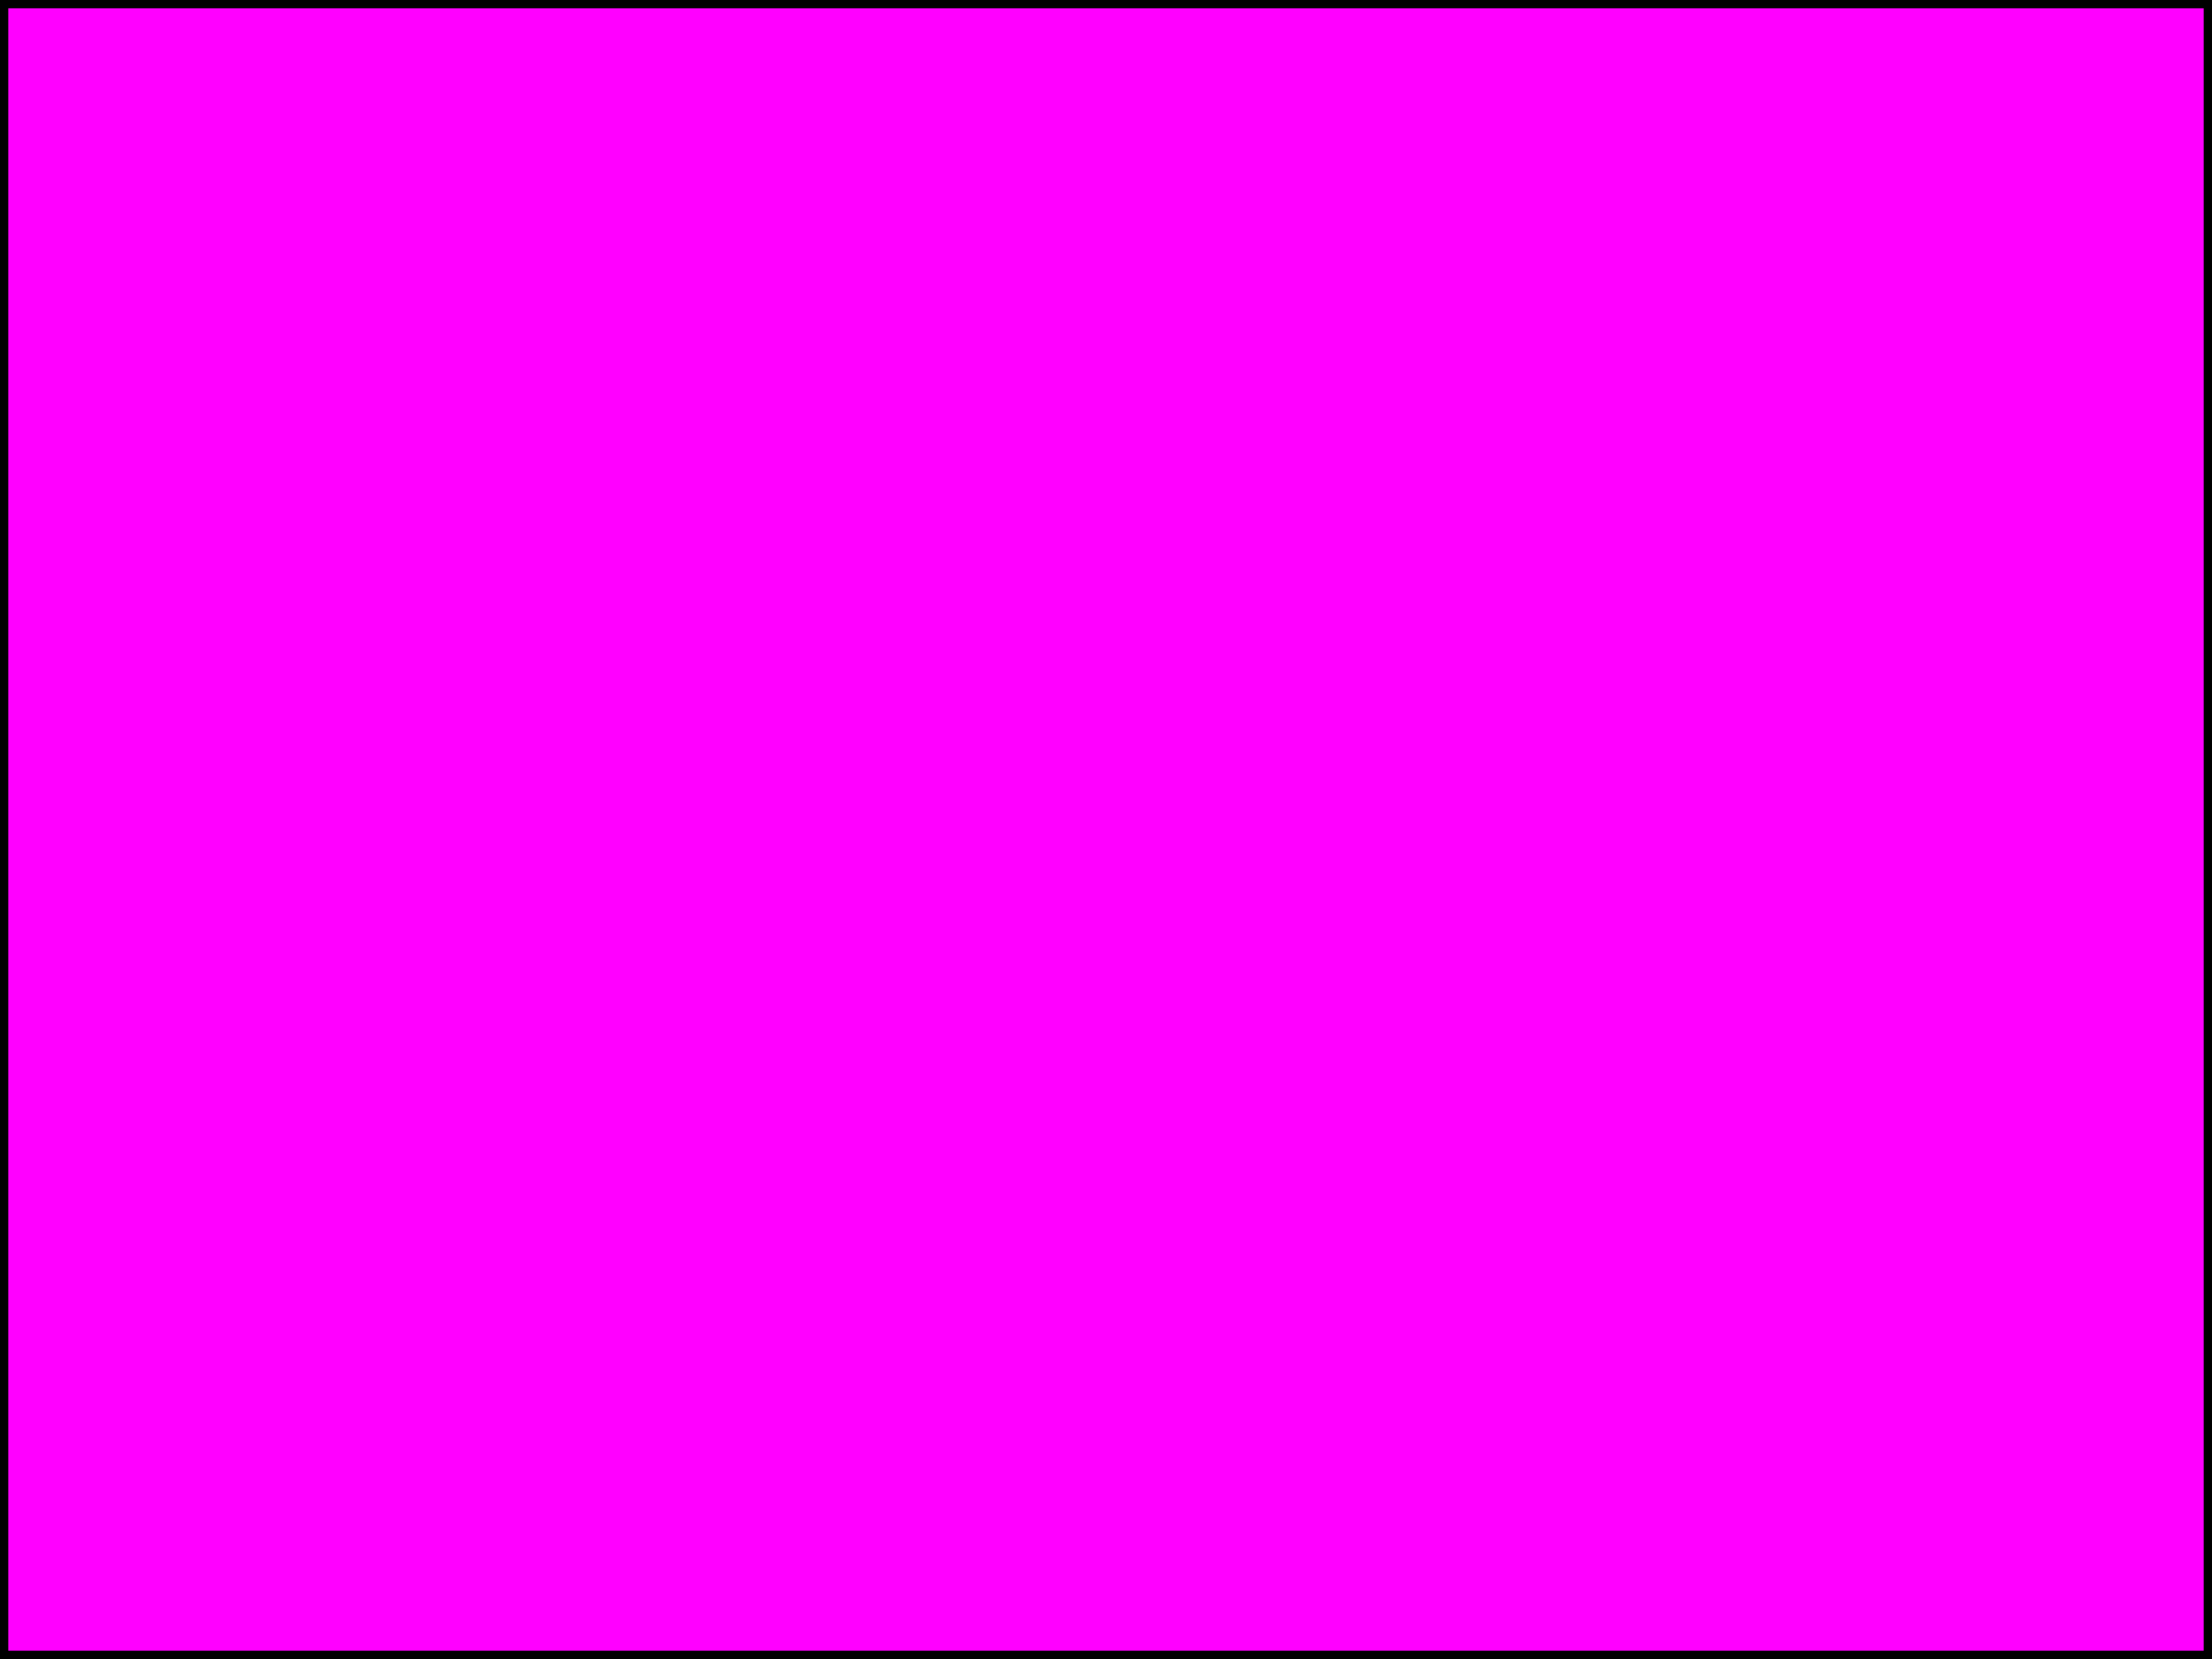
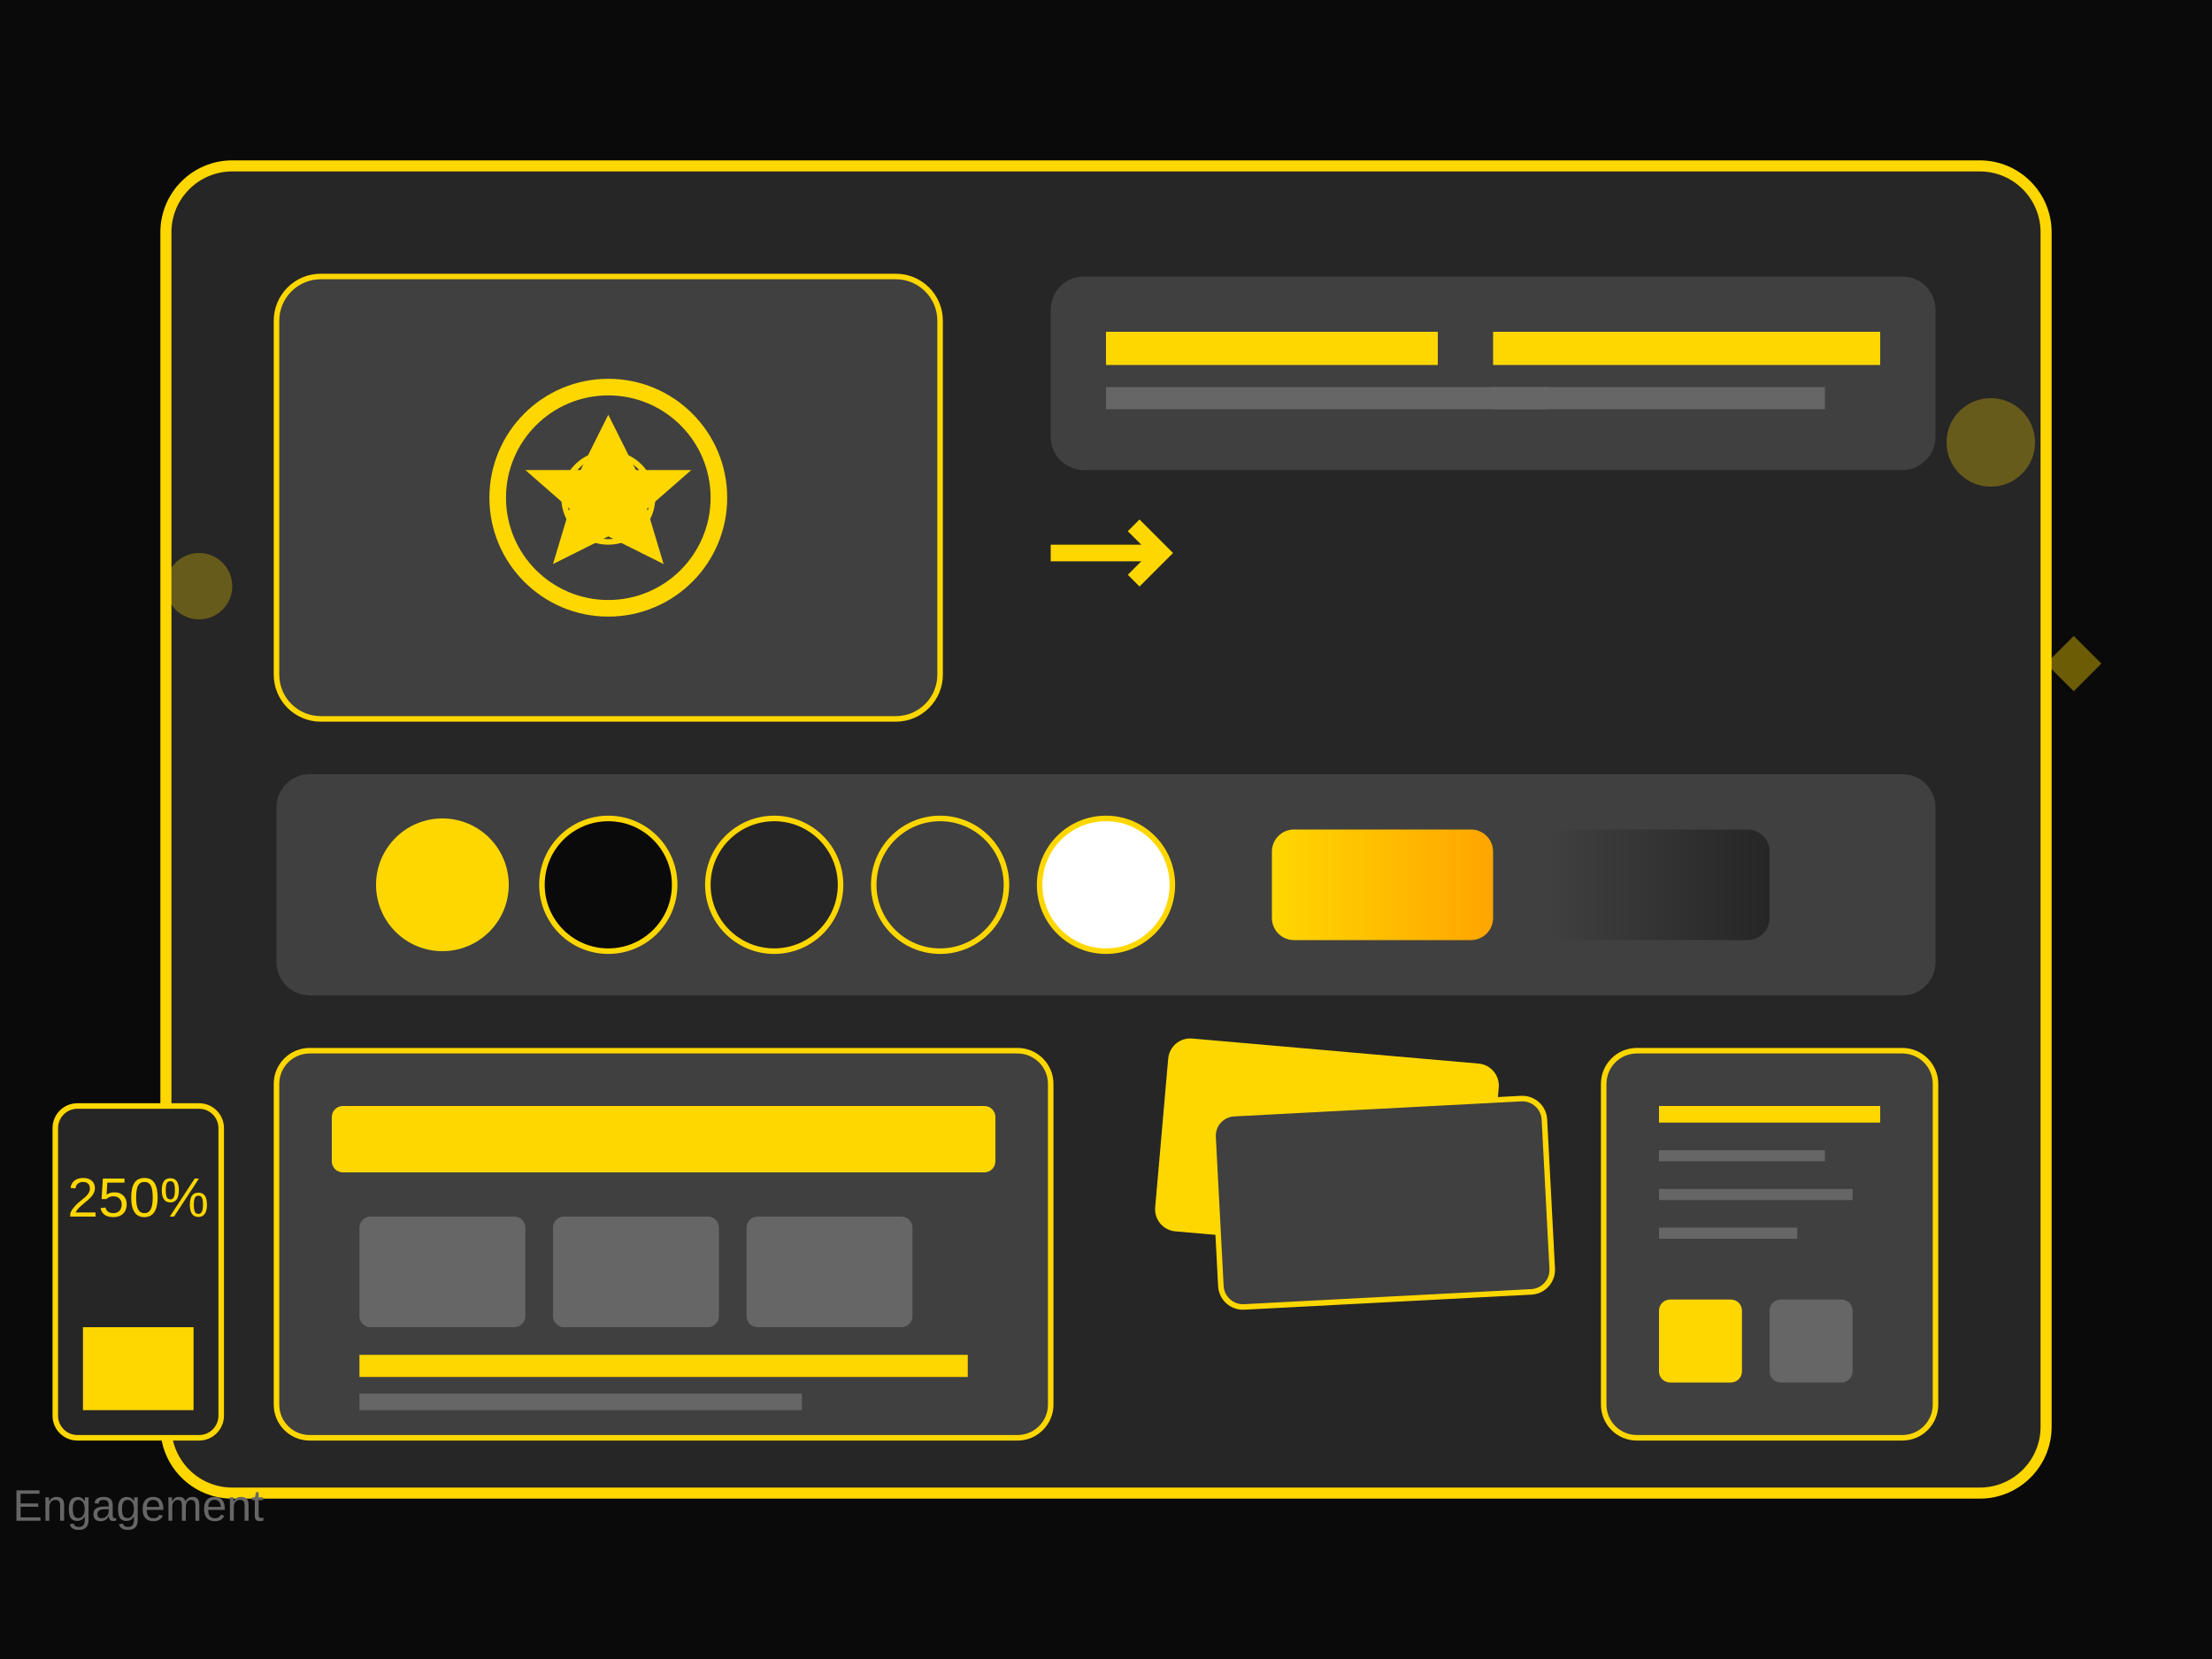
- <svg xmlns="http://www.w3.org/2000/svg" width="400" height="300">
-   <rect width="400" height="300" style="fill:rgb(255,0,255);stroke-width:3;stroke:rgb(0,0,0)" />
+ <svg xmlns="http://www.w3.org/2000/svg" width="400" height="300" viewBox="0 0 400 300" fill="none">
+   <rect width="400" height="300" fill="#0A0A0A" />
+   <rect x="30" y="30" width="340" height="240" rx="12" fill="#262626" stroke="#FFD700" stroke-width="2" />
+   <rect x="50" y="50" width="120" height="80" rx="8" fill="#404040" stroke="#FFD700" stroke-width="1" />
+   <circle cx="110" cy="90" r="20" fill="none" stroke="#FFD700" stroke-width="3" />
+   <path d="M110 75 L115 85 L125 85 L117 92 L120 102 L110 97 L100 102 L103 92 L95 85 L105 85 Z" fill="#FFD700" />
+   <circle cx="110" cy="90" r="8" fill="none" stroke="#FFD700" stroke-width="1" />
+   <rect x="190" y="50" width="160" height="35" rx="6" fill="#404040" />
+   <rect x="200" y="60" width="60" height="6" fill="#FFD700" />
+   <rect x="200" y="70" width="80" height="4" fill="#666" />
+   <rect x="270" y="60" width="70" height="6" fill="#FFD700" />
+   <rect x="270" y="70" width="60" height="4" fill="#666" />
+   <rect x="50" y="140" width="300" height="40" rx="6" fill="#404040" />
+   <circle cx="80" cy="160" r="12" fill="#FFD700" />
+   <circle cx="110" cy="160" r="12" fill="#0A0A0A" stroke="#FFD700" stroke-width="1" />
+   <circle cx="140" cy="160" r="12" fill="#262626" stroke="#FFD700" stroke-width="1" />
+   <circle cx="170" cy="160" r="12" fill="#404040" stroke="#FFD700" stroke-width="1" />
+   <circle cx="200" cy="160" r="12" fill="#FFFFFF" stroke="#FFD700" stroke-width="1" />
+   <rect x="230" y="150" width="40" height="20" rx="4" fill="url(#goldGradient)" />
+   <rect x="280" y="150" width="40" height="20" rx="4" fill="url(#darkGradient)" />
+   <defs>
+     <linearGradient id="goldGradient" x1="0%" y1="0%" x2="100%" y2="0%">
+       <stop offset="0%" style="stop-color:#FFD700;stop-opacity:1" />
+       <stop offset="100%" style="stop-color:#FFA500;stop-opacity:1" />
+     </linearGradient>
+     <linearGradient id="darkGradient" x1="0%" y1="0%" x2="100%" y2="0%">
+       <stop offset="0%" style="stop-color:#404040;stop-opacity:1" />
+       <stop offset="100%" style="stop-color:#262626;stop-opacity:1" />
+     </linearGradient>
+   </defs>
+   <rect x="50" y="190" width="140" height="70" rx="6" fill="#404040" stroke="#FFD700" stroke-width="1" />
+   <rect x="60" y="200" width="120" height="12" rx="2" fill="#FFD700" />
+   <rect x="65" y="220" width="30" height="20" rx="2" fill="#666" />
+   <rect x="100" y="220" width="30" height="20" rx="2" fill="#666" />
+   <rect x="135" y="220" width="30" height="20" rx="2" fill="#666" />
+   <rect x="65" y="245" width="110" height="4" fill="#FFD700" />
+   <rect x="65" y="252" width="80" height="3" fill="#666" />
+   <rect x="210" y="190" width="60" height="35" rx="4" fill="#FFD700" transform="rotate(5 240 207)" />
+   <rect x="220" y="200" width="60" height="35" rx="4" fill="#404040" stroke="#FFD700" stroke-width="1" transform="rotate(-3 250 217)" />
+   <rect x="290" y="190" width="60" height="70" rx="6" fill="#404040" stroke="#FFD700" stroke-width="1" />
+   <rect x="300" y="200" width="40" height="3" fill="#FFD700" />
+   <rect x="300" y="208" width="30" height="2" fill="#666" />
+   <rect x="300" y="215" width="35" height="2" fill="#666" />
+   <rect x="300" y="222" width="25" height="2" fill="#666" />
+   <rect x="300" y="235" width="15" height="15" rx="2" fill="#FFD700" />
+   <rect x="320" y="235" width="15" height="15" rx="2" fill="#666" />
+   <circle cx="360" cy="80" r="8" fill="#FFD700" fill-opacity="0.3" />
+   <rect x="30" y="100" width="12" height="12" rx="6" fill="#FFD700" fill-opacity="0.3" transform="rotate(45 36 106)" />
+   <path d="M370 120 L375 115 L380 120 L375 125 Z" fill="#FFD700" fill-opacity="0.4" />
+   <path d="M190 100 L210 100" stroke="#FFD700" stroke-width="3" fill="none" />
+   <path d="M205 95 L210 100 L205 105" stroke="#FFD700" stroke-width="3" fill="none" />
+   <rect x="10" y="200" width="30" height="60" rx="4" fill="#262626" stroke="#FFD700" stroke-width="1" />
+   <rect x="15" y="240" width="20" height="15" fill="#FFD700" />
+   <text x="25" y="220" text-anchor="middle" fill="#FFD700" font-size="10" font-family="Arial">250%</text>
+   <text x="25" y="275" text-anchor="middle" fill="#666" font-size="8" font-family="Arial">Engagement</text>
</svg>
